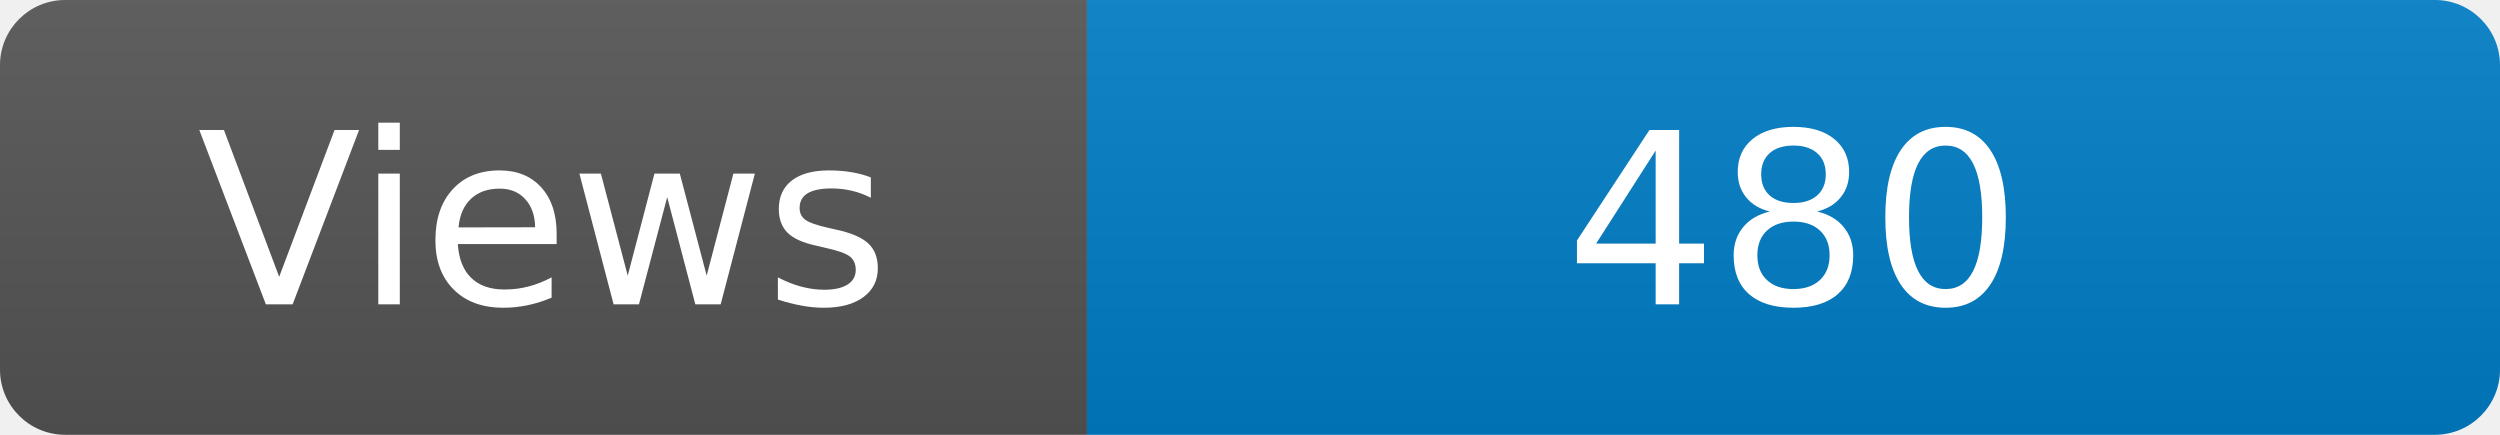
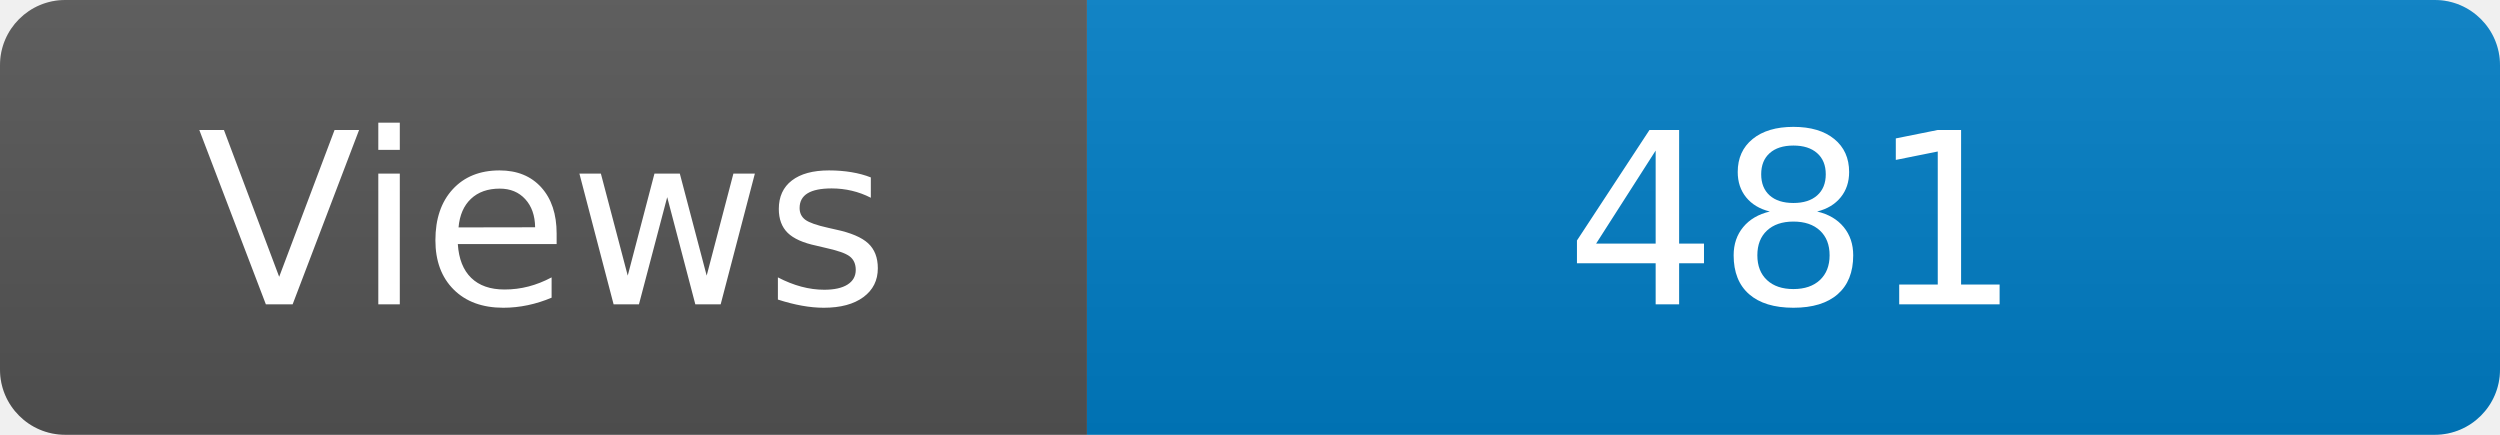
<svg xmlns="http://www.w3.org/2000/svg" width="115" height="20" role="img" aria-label="Maintained?: yes">
  <linearGradient id="s" x2="0" y2="100%">
    <stop offset="0" stop-color="#bbb" stop-opacity=".1" />
    <stop offset="1" stop-opacity=".1" />
  </linearGradient>
  <clipPath id="r">
    <rect width="115" height="20" rx="3" fill="#fff" />
  </clipPath>
  <g clip-path="url(#r)">
    <rect width="50" height="20" fill="#555" />
    <rect x="50" width="160" height="20" fill="#007ec6" />
    <rect width="115" height="20" fill="url(#s)" />
  </g>
  <g fill="#fff" text-anchor="middle" font-family="Verdana,Geneva,DejaVu Sans,sans-serif" font-size="110">
    <text x="250" y="140" transform="scale(.1)" fill="#fff">Views</text>
-     <text x="825" y="140" transform="scale(.1)" fill="#fff">480</text>
+     <text x="825" y="140" transform="scale(.1)" fill="#fff">481</text>
  </g>
</svg>
